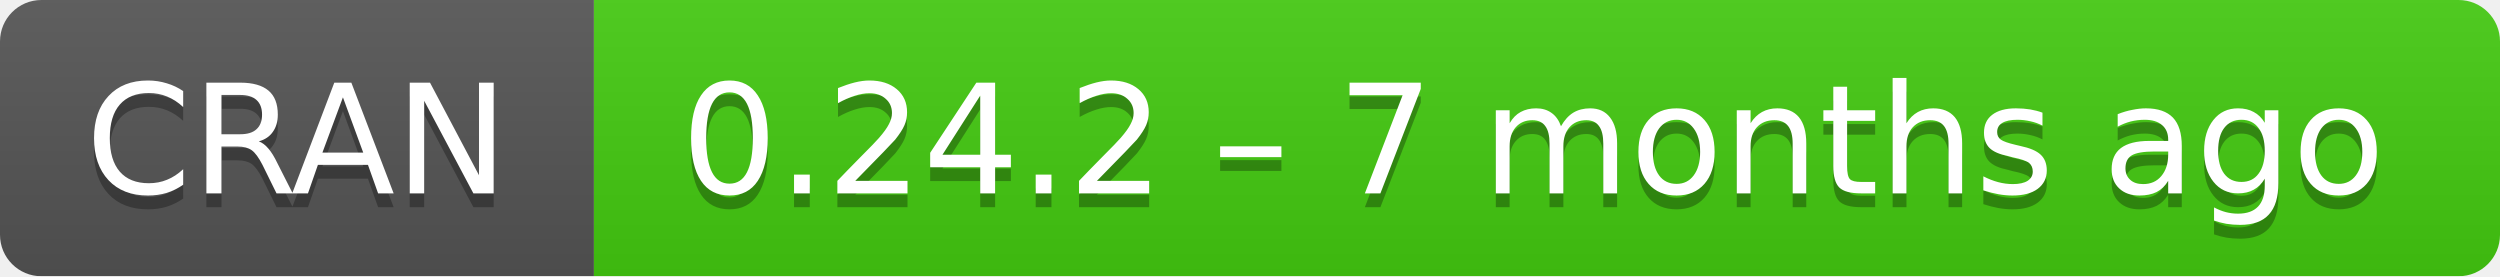
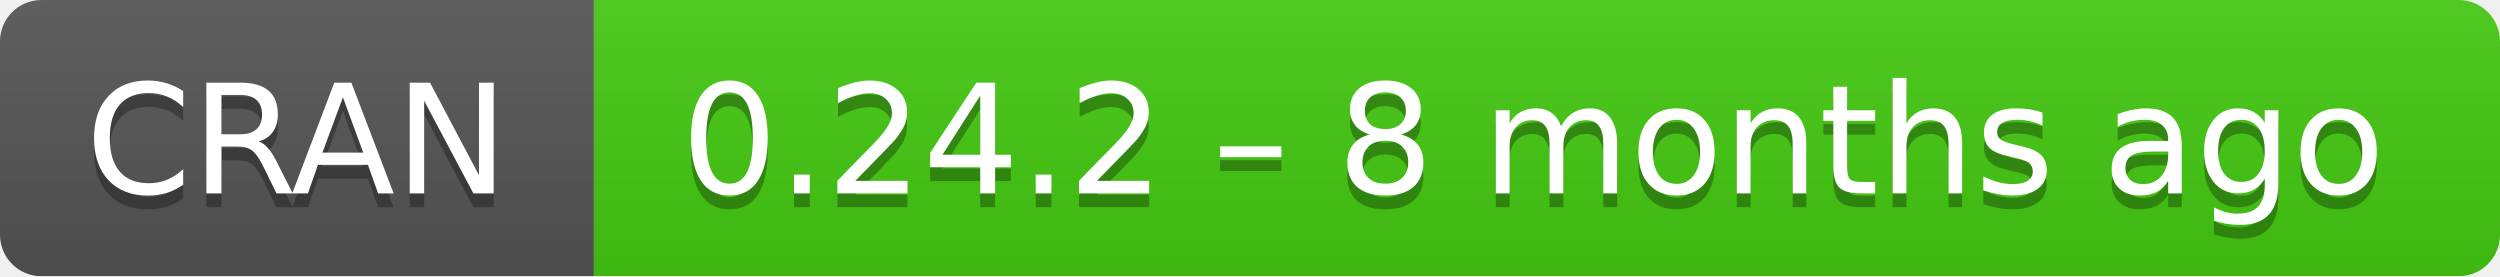
- <svg xmlns="http://www.w3.org/2000/svg" width="181" height="20" aria-label="CRAN 0.24.2 – 7 months ago">
+ <svg xmlns="http://www.w3.org/2000/svg" width="181" height="20" aria-label="CRAN 0.24.2 – 8 months ago">
  <linearGradient id="b" x2="0" y2="100%">
    <stop offset="0" stop-color="#bbb" stop-opacity=".1" />
    <stop offset="1" stop-opacity=".1" />
  </linearGradient>
  <mask id="a">
    <rect width="181" height="20" rx="3" fill="#fff" />
  </mask>
  <g mask="url(#a)">
    <path fill="#555" d="M0 0h43v20H0z" />
    <path fill="#4c1" d="M43 0h159v20H43z" />
    <path fill="url(#b)" d="M0 0h181v20H0z" />
  </g>
  <g fill="#fff" text-anchor="middle" font-family="DejaVu Sans,Verdana,Geneva,sans-serif" font-size="11">
    <text x="21.5" y="15" fill="#010101" fill-opacity=".3">
      CRAN
    </text>
    <text x="21.5" y="14">
      CRAN
    </text>
    <text x="111" y="15" fill="#010101" fill-opacity=".3">
-       0.24.2 – 7 months ago
+       0.24.2 – 8 months ago
    </text>
    <text x="111" y="14">
-       0.24.2 – 7 months ago
+       0.24.2 – 8 months ago
    </text>
  </g>
</svg>
